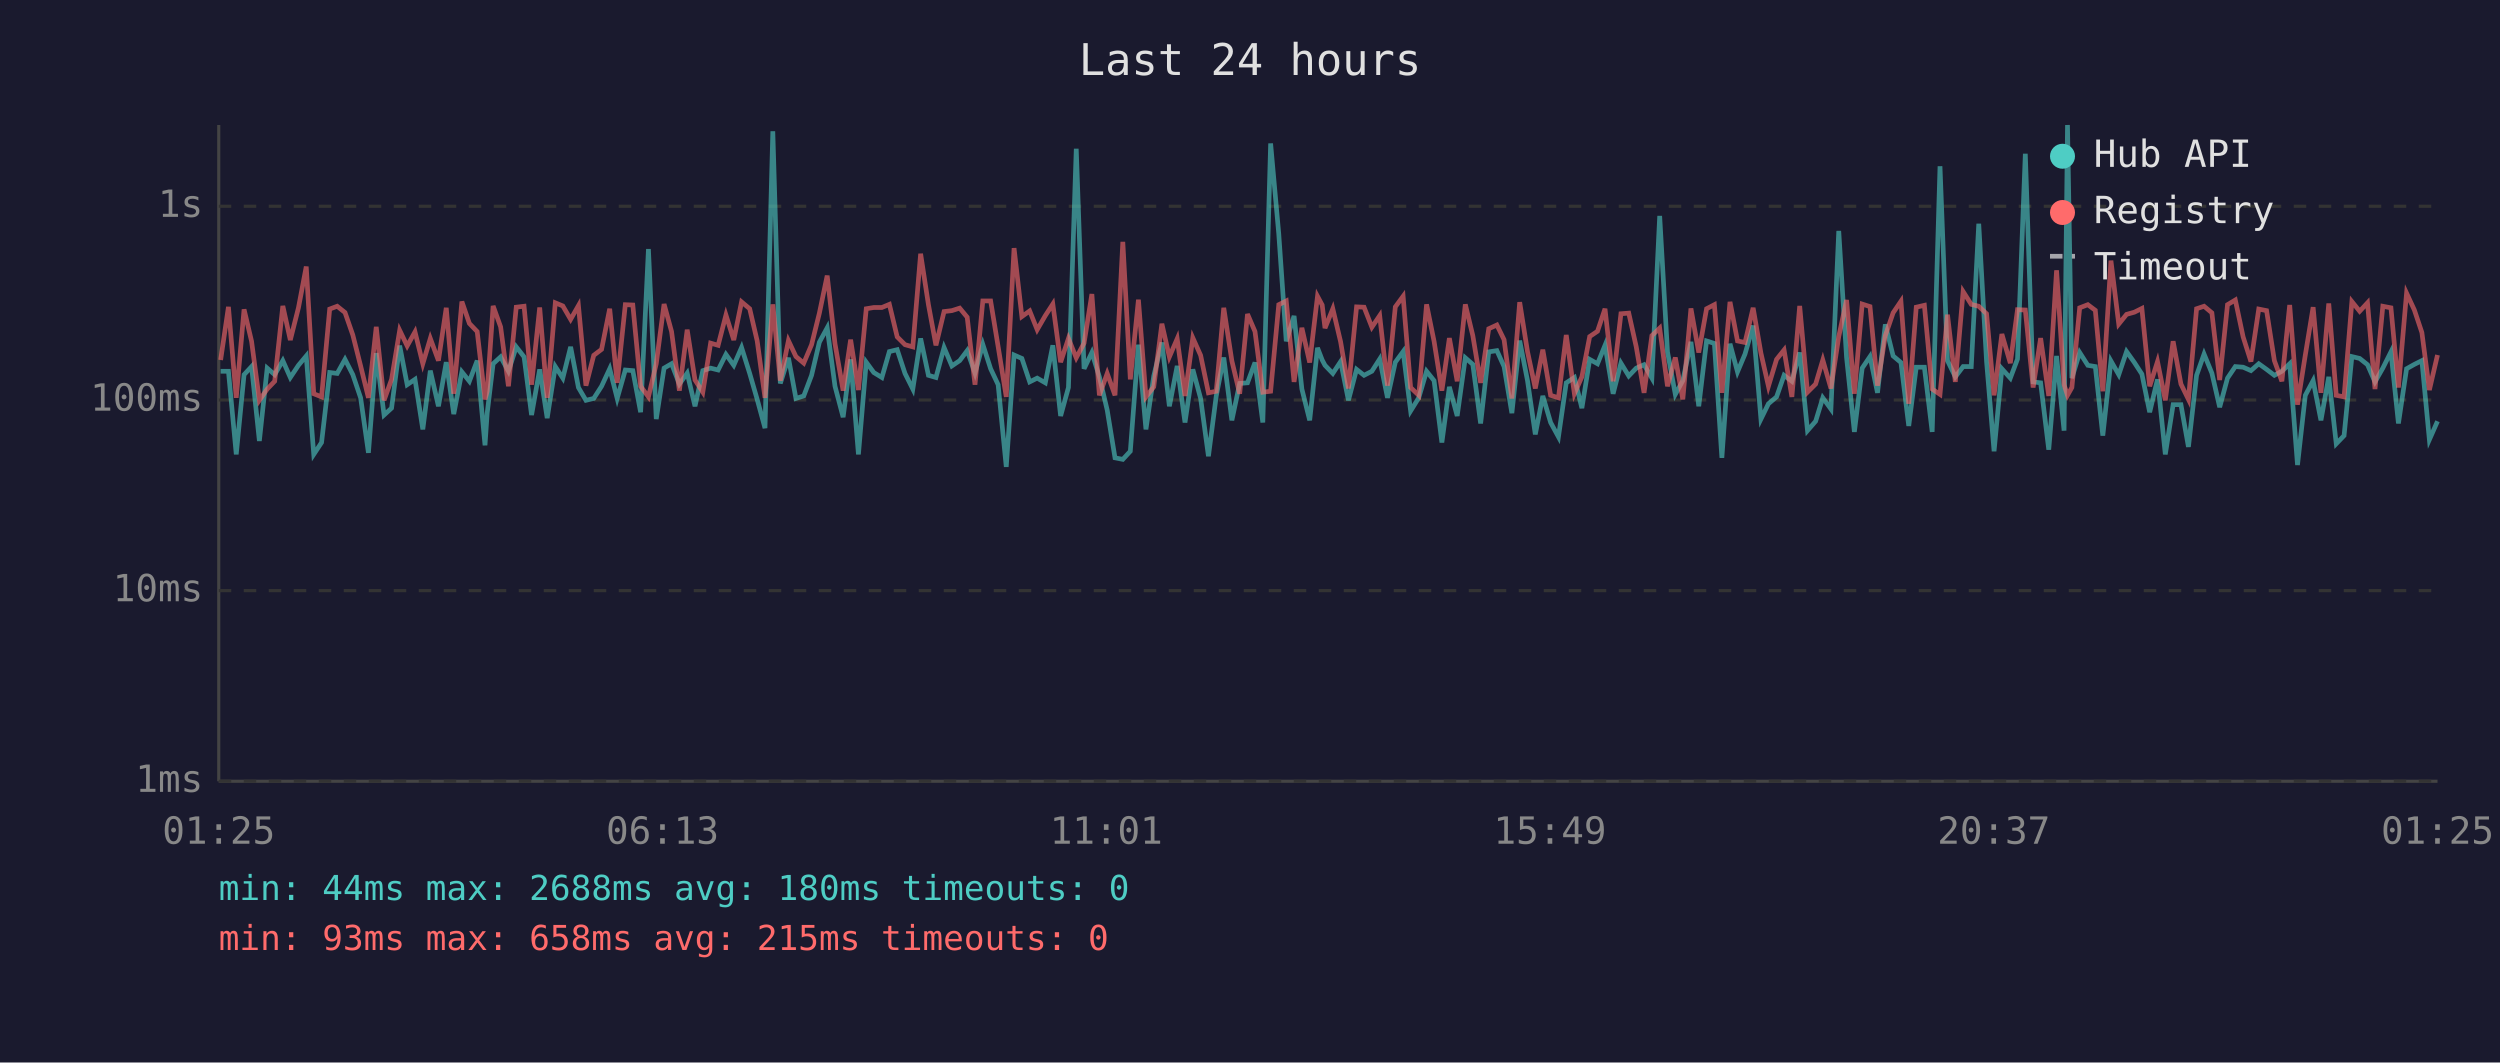
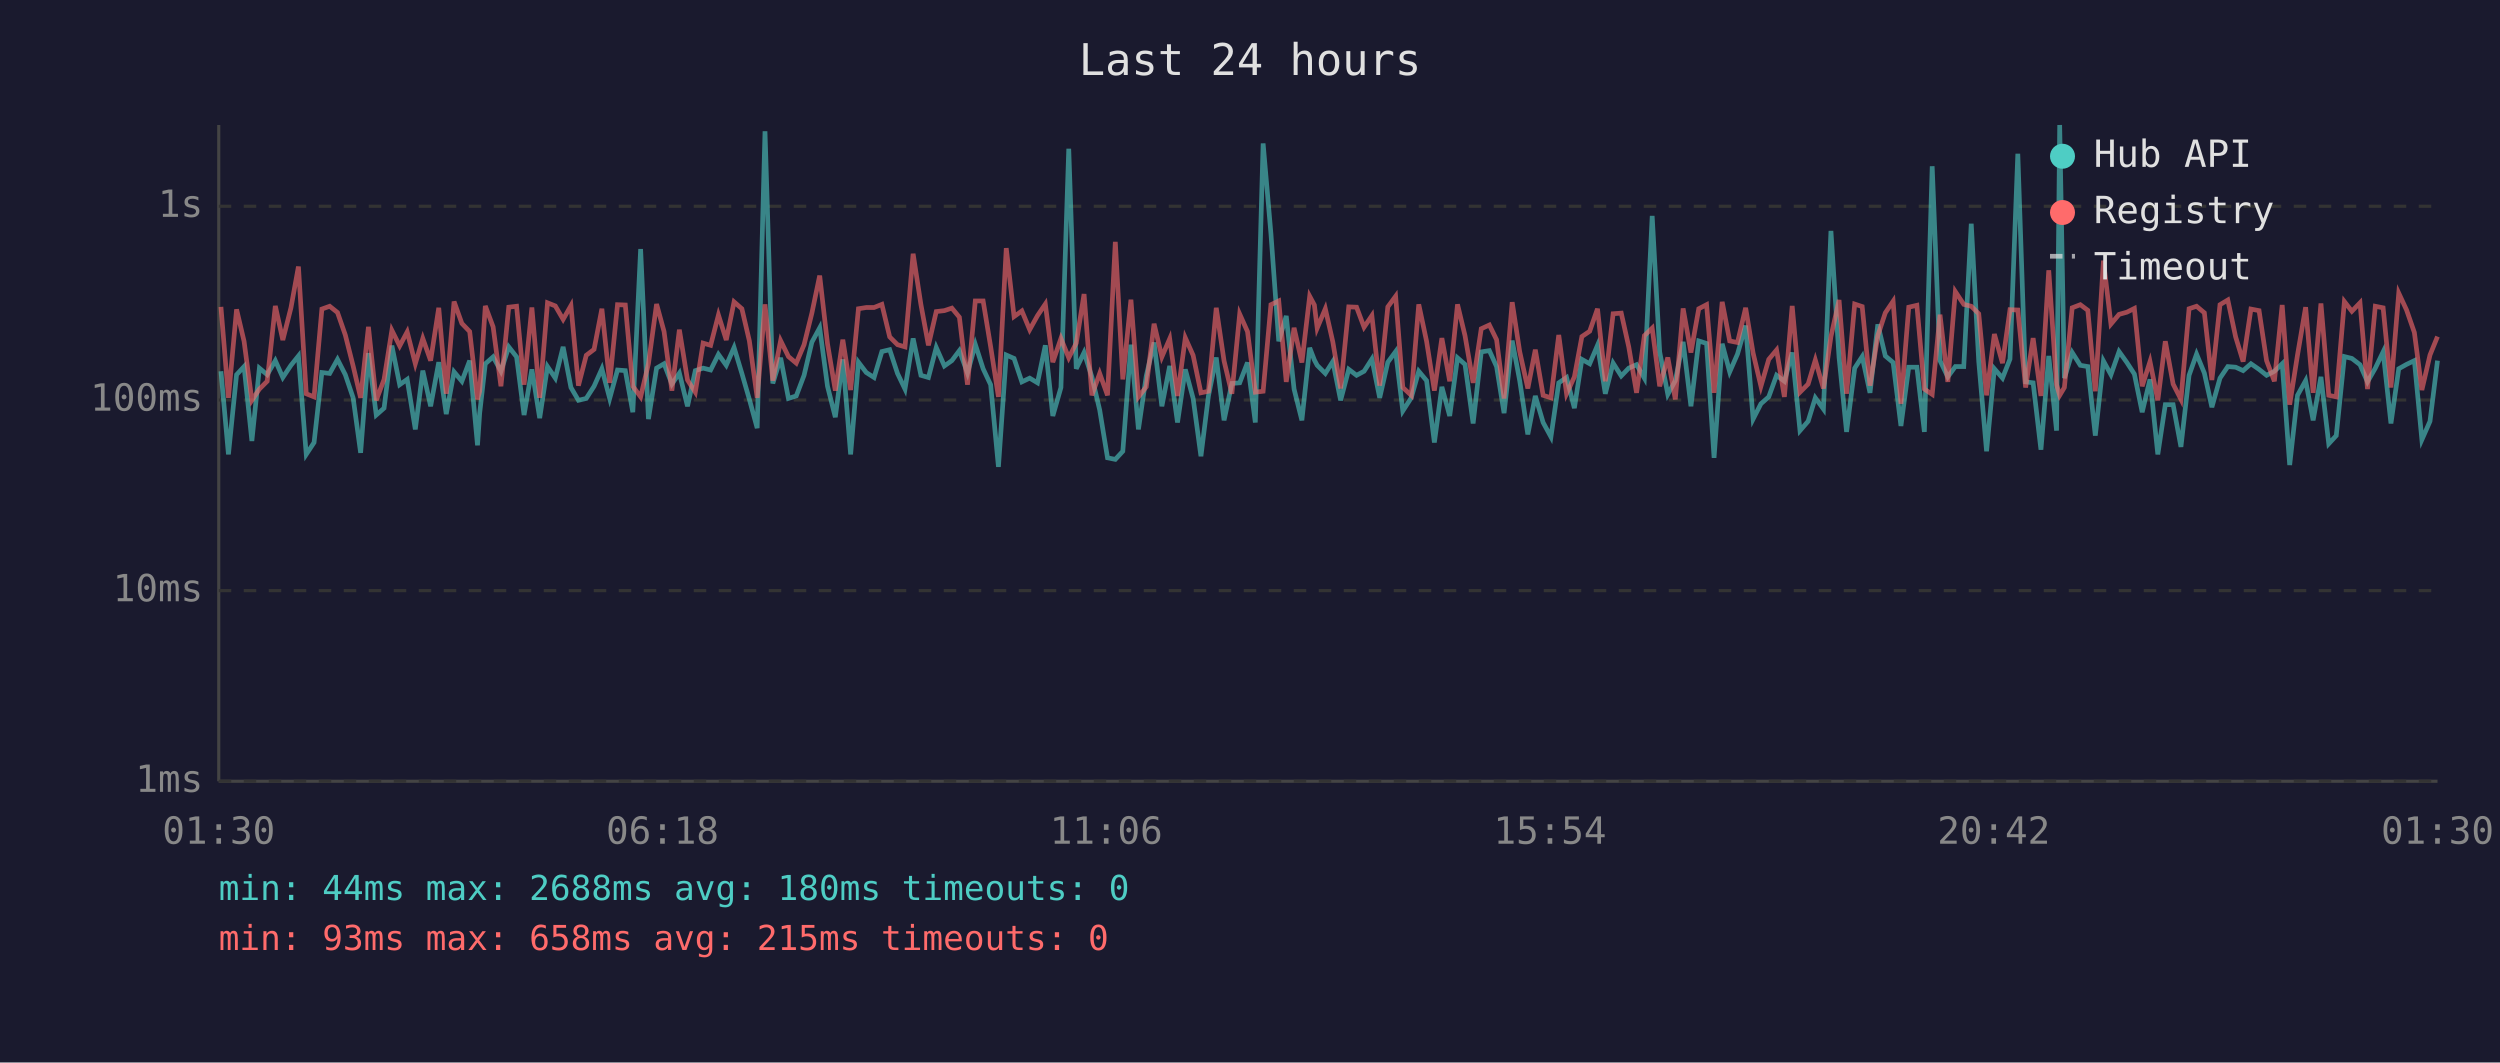
<svg xmlns="http://www.w3.org/2000/svg" viewBox="0 0 800 340" font-family="monospace" font-size="12">
  <rect width="800" height="340" fill="#1a1a2e" />
  <text x="400" y="24" fill="#e0e0e0" font-size="14" text-anchor="middle">Last 24 hours</text>
  <line x1="70" y1="40" x2="70" y2="250" stroke="#444" stroke-width="1" />
  <line x1="70" y1="250" x2="780" y2="250" stroke="#444" stroke-width="1" />
  <line x1="70" y1="250" x2="780" y2="250" stroke="#333" stroke-width="1" stroke-dasharray="4" />
  <text x="65" y="250" fill="#888" text-anchor="end" dominant-baseline="middle">1ms</text>
  <line x1="70" y1="189" x2="780" y2="189" stroke="#333" stroke-width="1" stroke-dasharray="4" />
  <text x="65" y="189" fill="#888" text-anchor="end" dominant-baseline="middle">10ms</text>
  <line x1="70" y1="128" x2="780" y2="128" stroke="#333" stroke-width="1" stroke-dasharray="4" />
  <text x="65" y="128" fill="#888" text-anchor="end" dominant-baseline="middle">100ms</text>
  <line x1="70" y1="66" x2="780" y2="66" stroke="#333" stroke-width="1" stroke-dasharray="4" />
  <text x="65" y="66" fill="#888" text-anchor="end" dominant-baseline="middle">1s</text>
-   <text x="70" y="270" fill="#888" text-anchor="middle">01:25</text>
-   <text x="212" y="270" fill="#888" text-anchor="middle">06:13</text>
-   <text x="354" y="270" fill="#888" text-anchor="middle">11:01</text>
-   <text x="496" y="270" fill="#888" text-anchor="middle">15:49</text>
-   <text x="638" y="270" fill="#888" text-anchor="middle">20:37</text>
-   <text x="780" y="270" fill="#888" text-anchor="middle">01:25</text>
-   <polyline points="70.6,118.8 73.1,118.8 75.6,145.4 78.1,119.9 80.5,117.3 83.0,141.1 85.5,117.8 87.9,119.9 90.5,115.4 92.9,120.8 95.5,116.9 98.0,113.9 100.4,145.4 102.9,141.6 105.5,119.2 107.9,119.5 110.4,115.0 112.9,119.9 115.4,127.3 117.9,144.9 120.4,113.0 122.9,132.8 125.3,130.6 127.9,110.6 130.3,123.1 132.8,121.4 135.3,137.4 137.7,118.6 140.3,130.0 142.8,115.9 145.2,132.5 147.8,119.0 150.2,122.0 152.7,115.4 155.2,142.5 155.9,132.2 157.8,116.4 160.2,114.2 162.7,118.8 165.2,111.0 167.7,114.2 170.1,132.8 172.7,118.2 175.1,133.8 177.7,117.3 180.1,121.0 182.6,111.0 185.1,124.0 187.5,128.1 190.0,127.5 192.5,123.6 195.1,118.0 197.5,127.5 200.1,118.4 202.5,118.6 205.0,131.9 207.5,79.7 210.0,134.1 212.5,117.8 214.9,116.4 217.4,122.9 219.9,119.4 222.4,130.0 224.9,118.6 227.4,117.8 229.8,118.4 232.3,113.4 234.8,116.9 237.3,111.2 239.9,119.5 242.3,127.8 244.8,137.0 247.3,42.0 249.7,122.7 252.3,114.5 254.7,127.5 257.2,126.7 259.7,120.1 262.2,109.5 264.7,104.9 267.2,123.6 269.8,133.5 272.2,115.0 274.7,145.4 277.2,115.9 279.6,119.2 282.2,120.8 284.6,112.5 287.1,111.9 289.6,119.5 292.1,124.5 294.6,108.3 297.1,120.1 299.5,120.8 302.1,111.2 304.6,117.1 307.1,115.4 309.5,112.2 312.0,119.4 314.5,110.2 317.0,118.0 319.4,123.1 322.0,149.4 324.5,113.6 327.0,114.7 329.5,122.2 331.9,121.0 334.5,122.5 336.9,110.5 339.4,133.1 341.9,124.0 344.4,47.6 346.9,118.0 349.4,112.8 351.8,120.6 354.3,131.2 356.8,146.5 359.3,147.0 361.7,144.4 364.3,110.3 366.7,137.4 369.2,120.3 371.8,109.6 374.2,130.0 376.7,117.1 379.2,135.2 381.7,118.2 384.2,127.5 386.7,146.0 389.2,126.7 391.6,114.4 394.2,134.5 396.7,122.7 399.2,122.5 401.6,116.0 404.1,135.2 406.6,45.9 409.2,74.8 411.6,109.2 414.1,101.1 416.6,124.5 419.1,134.5 421.6,111.3 423.1,115.2 424.0,116.9 426.5,119.5 429.0,115.7 431.5,128.1 434.1,118.2 436.5,120.1 439.0,118.8 441.5,114.9 444.0,127.3 446.5,115.9 449.0,112.5 451.4,131.5 454.0,127.3 456.5,118.8 458.9,121.8 461.4,141.6 463.8,123.8 466.3,133.1 468.9,114.5 471.3,116.6 473.8,135.5 476.4,112.6 479.0,112.2 481.3,117.3 483.8,132.2 486.3,109.0 488.8,121.8 491.3,139.0 493.7,126.7 496.2,135.2 498.7,139.8 501.2,122.5 503.8,120.8 506.2,130.6 508.7,115.0 511.2,116.4 513.6,110.5 516.2,126.0 518.7,116.2 521.2,120.3 523.6,117.8 526.1,116.7 528.6,121.0 531.1,69.1 533.6,112.6 536.1,126.2 538.5,121.8 541.1,109.4 543.6,130.0 546.1,109.1 548.6,109.9 551.0,146.5 553.6,110.0 556.0,119.0 558.4,113.3 561.0,104.2 563.5,134.1 565.9,129.2 568.5,127.0 570.9,120.1 573.4,122.0 575.9,112.8 578.4,137.8 581.0,134.8 583.3,127.3 585.9,130.9 588.4,73.9 590.9,114.4 593.4,138.2 595.9,117.8 598.4,114.1 600.8,125.7 603.3,103.8 605.8,113.9 608.3,116.0 610.8,136.3 613.2,117.5 615.8,117.5 618.3,138.2 620.8,53.2 623.2,115.4 625.7,120.6 628.2,117.3 630.8,117.3 633.2,71.6 635.7,115.7 638.1,144.4 640.6,118.0 643.3,121.0 645.6,114.9 648.1,49.2 650.6,122.2 653.0,122.5 655.6,143.9 658.1,113.9 660.5,137.8 661.6,40.0 663.0,121.0 665.5,112.8 668.1,116.9 670.5,117.3 672.9,139.4 675.5,115.5 678.0,119.9 680.5,112.5 683.0,116.0 685.4,119.7 687.9,131.9 690.4,121.4 692.9,145.4 695.4,129.5 697.9,129.5 700.3,143.0 702.9,120.1 705.3,113.3 707.8,119.4 710.3,130.3 712.8,121.0 715.3,117.3 717.8,117.5 720.3,118.6 722.8,116.4 725.3,118.2 727.8,120.1 730.2,118.8 732.7,116.4 735.2,148.8 737.7,126.5 740.2,121.8 742.7,134.5 745.2,120.6 747.6,142.0 750.1,139.4 752.6,114.1 755.1,114.7 757.6,116.7 760.0,122.2 762.5,117.8 765.1,112.6 767.5,135.5 770.1,118.0 772.6,116.6 775.0,115.4 777.4,140.7 780.0,134.8" fill="none" stroke="#4ecdc4" stroke-width="1.5" opacity="0.6" />
-   <polyline points="70.6,115.2 73.1,98.2 75.6,127.3 78.1,99.0 80.5,109.2 83.0,128.1 85.5,124.5 87.9,122.0 90.5,97.9 92.9,108.8 95.5,98.5 98.0,85.3 100.4,126.0 102.9,127.0 105.5,98.9 107.9,98.0 110.4,100.0 112.9,107.2 115.4,117.1 117.9,127.3 120.4,104.6 122.9,128.1 125.3,121.4 127.9,105.7 130.3,110.7 132.8,106.2 135.3,116.4 137.7,108.3 140.3,115.4 142.8,98.5 145.2,126.0 147.8,96.5 150.2,103.5 152.7,106.1 155.2,127.8 155.9,125.2 157.8,97.9 160.2,104.6 162.7,123.6 165.2,98.3 167.7,98.0 170.1,123.1 172.7,98.4 175.1,127.3 177.7,96.9 180.1,97.9 182.6,102.2 185.1,97.8 187.5,123.4 190.0,113.7 192.5,111.8 195.1,98.8 197.5,122.5 200.1,97.5 202.5,97.6 205.0,123.6 207.5,127.0 210.0,116.4 212.5,97.3 214.9,106.1 217.4,125.0 219.9,105.5 222.4,121.6 224.9,125.5 227.4,109.8 229.8,110.5 232.3,100.8 234.8,108.8 237.3,96.6 239.9,98.8 242.3,109.1 244.8,127.3 247.3,97.4 249.7,121.8 252.3,109.0 254.7,114.1 257.2,116.2 259.7,110.3 262.2,100.2 264.7,88.2 267.2,110.0 269.8,125.0 272.2,108.7 274.7,124.8 277.2,98.8 279.6,98.4 282.2,98.4 284.6,97.4 287.1,107.8 289.6,110.3 292.1,111.0 294.6,81.2 297.1,97.5 299.5,110.5 302.1,99.7 304.6,99.4 307.1,98.6 309.5,101.5 312.0,123.1 314.5,96.3 317.0,96.3 319.4,110.9 322.0,127.0 324.5,79.4 327.0,101.3 329.5,99.5 331.9,105.5 334.5,101.0 336.9,97.3 339.4,115.9 341.9,108.3 344.4,114.5 346.9,109.8 349.4,94.1 351.8,126.5 354.3,119.5 356.8,126.5 359.3,77.4 361.7,121.4 364.3,95.9 366.7,127.0 369.2,123.8 371.8,103.6 374.2,114.2 376.7,108.4 379.2,126.7 381.7,108.1 384.2,113.7 386.7,125.7 389.2,125.2 391.6,98.5 394.2,115.5 396.7,126.0 399.2,100.5 401.6,106.1 404.1,125.5 406.6,125.2 409.2,97.5 411.6,96.3 414.1,122.2 416.6,104.9 419.1,116.0 421.6,94.8 423.1,97.6 424.0,105.0 426.5,98.8 429.0,109.4 431.5,124.3 434.1,98.2 436.5,98.3 439.0,104.7 441.5,101.0 444.0,123.4 446.5,98.2 449.0,94.8 451.4,124.0 454.0,126.5 456.5,97.4 458.9,109.2 461.4,125.0 463.8,108.2 466.3,122.0 468.9,97.4 471.3,107.4 473.8,122.5 476.4,105.2 479.0,104.0 481.3,108.7 483.8,127.5 486.3,96.7 488.8,112.5 491.3,124.3 493.7,111.9 496.2,126.5 498.7,127.3 501.2,107.2 503.8,126.0 506.2,120.6 508.7,107.7 511.2,106.0 513.6,98.8 516.2,122.0 518.7,100.4 521.2,100.2 523.6,111.0 526.1,125.7 528.6,107.4 531.1,105.0 533.6,123.6 536.1,114.4 538.5,127.8 541.1,98.7 543.6,112.8 546.1,98.8 548.6,97.5 551.0,125.7 553.6,96.6 556.0,109.1 558.4,109.6 561.0,98.5 563.5,113.0 565.9,123.6 568.5,115.0 570.9,112.0 573.4,127.0 575.9,97.9 578.4,125.5 581.0,122.9 583.3,115.2 585.9,124.3 588.4,107.7 590.9,96.0 593.4,126.0 595.9,97.3 598.4,98.1 600.8,123.4 603.3,107.4 605.8,100.1 608.3,96.4 610.8,129.2 613.2,98.3 615.8,97.7 618.3,124.5 620.8,126.2 623.2,100.7 625.7,122.2 628.2,93.3 630.8,97.4 633.2,98.0 635.7,100.4 638.1,126.5 640.6,106.9 643.3,116.2 645.6,99.1 648.1,99.2 650.6,124.0 653.0,108.2 655.6,126.7 658.1,86.5 660.5,123.1 661.6,126.5 663.0,124.0 665.5,98.5 668.1,97.5 670.5,99.3 672.9,125.2 675.5,83.4 678.0,103.7 680.5,100.6 683.0,99.9 685.4,98.7 687.9,123.6 690.4,115.7 692.9,128.1 695.4,109.2 697.9,122.9 700.3,127.8 702.9,98.8 705.3,98.0 707.8,100.1 710.3,121.6 712.8,97.5 715.3,96.0 717.8,107.8 720.3,115.7 722.8,98.9 725.3,99.4 727.8,115.4 730.2,122.0 732.7,97.6 735.2,129.5 737.7,113.6 740.2,98.3 742.7,125.7 745.2,97.1 747.6,126.5 750.1,127.0 752.6,96.5 755.1,99.6 757.6,96.9 760.0,124.5 762.5,98.0 765.1,98.5 767.5,124.0 770.1,93.8 772.6,99.2 775.0,106.4 777.4,124.8 780.0,113.6" fill="none" stroke="#ff6b6b" stroke-width="1.5" opacity="0.6" />
+   <text x="70" y="270" fill="#888" text-anchor="middle">01:30</text>
+   <text x="212" y="270" fill="#888" text-anchor="middle">06:18</text>
+   <text x="354" y="270" fill="#888" text-anchor="middle">11:06</text>
+   <text x="496" y="270" fill="#888" text-anchor="middle">15:54</text>
+   <text x="638" y="270" fill="#888" text-anchor="middle">20:42</text>
+   <text x="780" y="270" fill="#888" text-anchor="middle">01:30</text>
+   <polyline points="70.7,118.8 73.1,145.4 75.7,119.9 78.1,117.3 80.6,141.1 83.0,117.8 85.5,119.9 88.1,115.4 90.5,120.8 93.1,116.9 95.5,113.9 98.0,145.4 100.5,141.6 103.0,119.2 105.5,119.5 108.0,115.0 110.5,119.9 113.0,127.3 115.4,144.9 117.9,113.0 120.4,132.8 122.9,130.6 125.4,110.6 127.9,123.1 130.3,121.4 132.9,137.4 135.3,118.6 137.8,130.0 140.4,115.9 142.8,132.5 145.3,119.0 147.8,122.0 150.3,115.4 152.8,142.5 153.5,132.2 155.3,116.4 157.8,114.2 160.3,118.8 162.8,111.0 165.3,114.2 167.7,132.8 170.2,118.2 172.7,133.8 175.2,117.3 177.7,121.0 180.2,111.0 182.7,124.0 185.1,128.1 187.6,127.5 190.1,123.6 192.6,118.0 195.1,127.5 197.6,118.4 200.1,118.6 202.5,131.9 205.0,79.7 207.5,134.1 210.1,117.8 212.5,116.4 215.0,122.9 217.4,119.4 220.0,130.0 222.5,118.6 225.0,117.8 227.4,118.4 229.9,113.4 232.4,116.9 234.9,111.2 237.4,119.5 239.8,127.8 242.3,137.0 244.8,42.0 247.3,122.7 249.8,114.5 252.3,127.5 254.8,126.7 257.3,120.1 259.8,109.5 262.3,104.9 264.8,123.6 267.3,133.5 269.7,115.0 272.2,145.4 274.7,115.9 277.2,119.2 279.7,120.8 282.2,112.5 284.7,111.9 287.2,119.5 289.6,124.5 292.2,108.3 294.7,120.1 297.1,120.8 299.6,111.2 302.2,117.1 304.6,115.4 307.0,112.2 309.6,119.4 312.1,110.2 314.6,118.0 317.0,123.1 319.5,149.4 322.0,113.6 324.5,114.7 327.0,122.2 329.5,121.0 332.0,122.5 334.5,110.5 336.9,133.1 339.5,124.0 342.0,47.6 344.4,118.0 346.9,112.8 349.4,120.6 351.9,131.2 354.4,146.5 356.9,147.0 359.3,144.4 361.9,110.3 364.3,137.4 366.8,120.3 369.3,109.6 371.8,130.0 374.3,117.1 376.8,135.2 379.3,118.2 381.8,127.5 384.3,146.0 386.7,126.7 389.2,114.4 391.7,134.5 394.2,122.7 396.7,122.5 399.2,116.0 401.7,135.2 404.2,45.9 406.7,74.8 409.2,109.2 411.6,101.1 414.1,124.5 416.6,134.5 419.1,111.3 420.6,115.2 421.5,116.9 424.1,119.5 426.5,115.7 429.0,128.1 431.6,118.2 434.1,120.1 436.5,118.8 439.0,114.9 441.5,127.3 444.1,115.9 446.6,112.5 448.9,131.5 451.6,127.3 454.0,118.8 456.5,121.8 459.0,141.6 461.4,123.8 463.9,133.1 466.4,114.5 468.8,116.6 471.4,135.5 474.0,112.6 476.6,112.2 478.9,117.3 481.3,132.2 483.9,109.0 486.3,121.8 488.9,139.0 491.3,126.7 493.8,135.2 496.3,139.8 498.8,122.5 501.3,120.8 503.8,130.6 506.2,115.0 508.7,116.4 511.2,110.5 513.7,126.0 516.2,116.2 518.8,120.3 521.2,117.8 523.7,116.7 526.2,121.0 528.7,69.1 531.1,112.6 533.7,126.2 536.1,121.8 538.6,109.4 541.1,130.0 543.6,109.1 546.1,109.9 548.5,146.5 551.1,110.0 553.5,119.0 556.0,113.3 558.6,104.2 561.0,134.1 563.5,129.2 566.0,127.0 568.5,120.1 571.0,122.0 573.5,112.8 576.0,137.8 578.6,134.8 580.9,127.3 583.5,130.9 585.9,73.9 588.5,114.4 590.9,138.2 593.5,117.8 595.9,114.1 598.4,125.7 600.9,103.8 603.3,113.9 605.8,116.0 608.3,136.3 610.8,117.5 613.4,117.5 615.8,138.2 618.3,53.2 620.8,115.4 623.3,120.6 625.7,117.3 628.4,117.3 630.8,71.6 633.2,115.7 635.7,144.4 638.2,118.0 640.8,121.0 643.2,114.9 645.7,49.2 648.2,122.2 650.6,122.5 653.1,143.9 655.6,113.9 658.1,137.8 659.1,40.0 660.6,121.0 663.1,112.8 665.7,116.9 668.1,117.3 670.5,139.4 673.1,115.5 675.5,119.9 678.1,112.5 680.6,116.0 683.0,119.7 685.5,131.9 688.0,121.4 690.5,145.4 692.9,129.5 695.4,129.5 697.9,143.0 700.5,120.1 702.9,113.3 705.4,119.4 707.8,130.3 710.4,121.0 712.9,117.3 715.4,117.5 717.8,118.6 720.3,116.4 722.9,118.2 725.3,120.1 727.8,118.8 730.3,116.4 732.7,148.8 735.2,126.5 737.8,121.8 740.2,134.5 742.7,120.6 745.2,142.0 747.6,139.4 750.2,114.1 752.6,114.7 755.2,116.7 757.6,122.2 760.1,117.8 762.6,112.6 765.1,135.5 767.6,118.0 770.1,116.6 772.6,115.4 775.0,140.7 777.6,134.8 780.0,115.4" fill="none" stroke="#4ecdc4" stroke-width="1.5" opacity="0.6" />
+   <polyline points="70.7,98.2 73.1,127.3 75.7,99.0 78.1,109.2 80.6,128.1 83.0,124.5 85.5,122.0 88.1,97.9 90.5,108.8 93.1,98.5 95.5,85.3 98.0,126.0 100.5,127.0 103.0,98.9 105.5,98.0 108.0,100.0 110.5,107.2 113.0,117.1 115.4,127.3 117.9,104.6 120.4,128.1 122.9,121.4 125.4,105.7 127.9,110.7 130.3,106.2 132.9,116.4 135.3,108.3 137.8,115.4 140.4,98.5 142.8,126.0 145.3,96.5 147.8,103.5 150.3,106.1 152.8,127.8 153.5,125.2 155.3,97.9 157.8,104.6 160.3,123.6 162.8,98.3 165.3,98.0 167.7,123.1 170.2,98.4 172.7,127.3 175.2,96.9 177.7,97.9 180.2,102.2 182.7,97.8 185.1,123.4 187.6,113.7 190.1,111.8 192.6,98.8 195.1,122.5 197.6,97.5 200.1,97.6 202.5,123.6 205.0,127.0 207.5,116.4 210.1,97.3 212.5,106.1 215.0,125.0 217.4,105.5 220.0,121.6 222.5,125.5 225.0,109.8 227.4,110.5 229.9,100.8 232.4,108.8 234.9,96.6 237.4,98.8 239.8,109.1 242.3,127.3 244.8,97.4 247.3,121.8 249.8,109.0 252.3,114.1 254.8,116.2 257.3,110.3 259.8,100.2 262.3,88.2 264.8,110.0 267.3,125.0 269.7,108.7 272.2,124.8 274.7,98.8 277.2,98.4 279.7,98.4 282.2,97.4 284.7,107.8 287.2,110.3 289.6,111.0 292.2,81.2 294.7,97.5 297.1,110.5 299.6,99.7 302.2,99.4 304.6,98.6 307.0,101.5 309.6,123.1 312.1,96.3 314.6,96.3 317.0,110.9 319.5,127.0 322.0,79.4 324.5,101.3 327.0,99.5 329.5,105.5 332.0,101.0 334.5,97.3 336.9,115.9 339.5,108.3 342.0,114.5 344.4,109.8 346.9,94.1 349.4,126.5 351.9,119.5 354.4,126.5 356.9,77.4 359.3,121.4 361.9,95.9 364.3,127.0 366.8,123.8 369.3,103.6 371.8,114.2 374.3,108.4 376.8,126.7 379.3,108.1 381.8,113.7 384.3,125.7 386.7,125.2 389.2,98.5 391.7,115.5 394.2,126.0 396.7,100.5 399.2,106.1 401.7,125.5 404.2,125.2 406.7,97.5 409.2,96.3 411.6,122.2 414.1,104.9 416.6,116.0 419.1,94.8 420.6,97.6 421.5,105.0 424.1,98.8 426.5,109.4 429.0,124.3 431.6,98.2 434.1,98.3 436.5,104.7 439.0,101.0 441.5,123.4 444.1,98.2 446.6,94.8 448.9,124.0 451.6,126.5 454.0,97.4 456.5,109.2 459.0,125.0 461.4,108.2 463.9,122.0 466.4,97.4 468.8,107.4 471.4,122.5 474.0,105.2 476.6,104.0 478.9,108.7 481.3,127.5 483.9,96.7 486.3,112.5 488.9,124.3 491.3,111.9 493.8,126.5 496.3,127.3 498.8,107.2 501.3,126.0 503.8,120.6 506.2,107.7 508.7,106.0 511.2,98.8 513.7,122.0 516.2,100.4 518.8,100.2 521.2,111.0 523.7,125.7 526.2,107.4 528.7,105.0 531.1,123.6 533.7,114.4 536.1,127.8 538.6,98.7 541.1,112.8 543.6,98.8 546.1,97.5 548.5,125.7 551.1,96.6 553.5,109.1 556.0,109.6 558.6,98.5 561.0,113.0 563.5,123.6 566.0,115.0 568.5,112.0 571.0,127.0 573.5,97.9 576.0,125.5 578.6,122.9 580.9,115.2 583.5,124.3 585.9,107.7 588.5,96.0 590.9,126.0 593.5,97.3 595.9,98.1 598.4,123.4 600.9,107.4 603.3,100.1 605.8,96.4 608.3,129.2 610.8,98.3 613.4,97.7 615.8,124.5 618.3,126.2 620.8,100.7 623.3,122.2 625.7,93.3 628.4,97.4 630.8,98.0 633.2,100.4 635.7,126.5 638.2,106.9 640.8,116.2 643.2,99.1 645.7,99.2 648.2,124.0 650.6,108.2 653.1,126.7 655.6,86.5 658.1,123.1 659.1,126.5 660.6,124.0 663.1,98.5 665.7,97.5 668.1,99.3 670.5,125.2 673.1,83.4 675.5,103.7 678.1,100.6 680.6,99.9 683.0,98.7 685.5,123.6 688.0,115.7 690.5,128.1 692.9,109.2 695.4,122.9 697.9,127.8 700.5,98.8 702.9,98.0 705.4,100.1 707.8,121.6 710.4,97.5 712.9,96.0 715.4,107.8 717.8,115.7 720.3,98.9 722.9,99.4 725.3,115.4 727.8,122.0 730.3,97.6 732.7,129.5 735.2,113.6 737.8,98.3 740.2,125.7 742.7,97.1 745.2,126.5 747.6,127.0 750.2,96.5 752.6,99.6 755.2,96.9 757.6,124.5 760.1,98.0 762.6,98.5 765.1,124.0 767.6,93.8 770.1,99.2 772.6,106.4 775.0,124.8 777.6,113.6 780.0,107.7" fill="none" stroke="#ff6b6b" stroke-width="1.5" opacity="0.6" />
  <circle cx="660" cy="50" r="4" fill="#4ecdc4" />
  <text x="670" y="50" fill="#e0e0e0" dominant-baseline="middle">Hub API</text>
  <circle cx="660" cy="68" r="4" fill="#ff6b6b" />
  <text x="670" y="68" fill="#e0e0e0" dominant-baseline="middle">Registry</text>
  <line x1="656" y1="82" x2="664" y2="82" stroke="#e0e0e0" stroke-width="1.5" stroke-dasharray="4,3" opacity="0.7" />
  <text x="670" y="86" fill="#e0e0e0" dominant-baseline="middle">Timeout</text>
  <text x="70" y="288" fill="#4ecdc4" font-size="11">min: 44ms  max: 2688ms  avg: 180ms  timeouts: 0</text>
  <text x="70" y="304" fill="#ff6b6b" font-size="11">min: 93ms  max: 658ms  avg: 215ms  timeouts: 0</text>
</svg>
